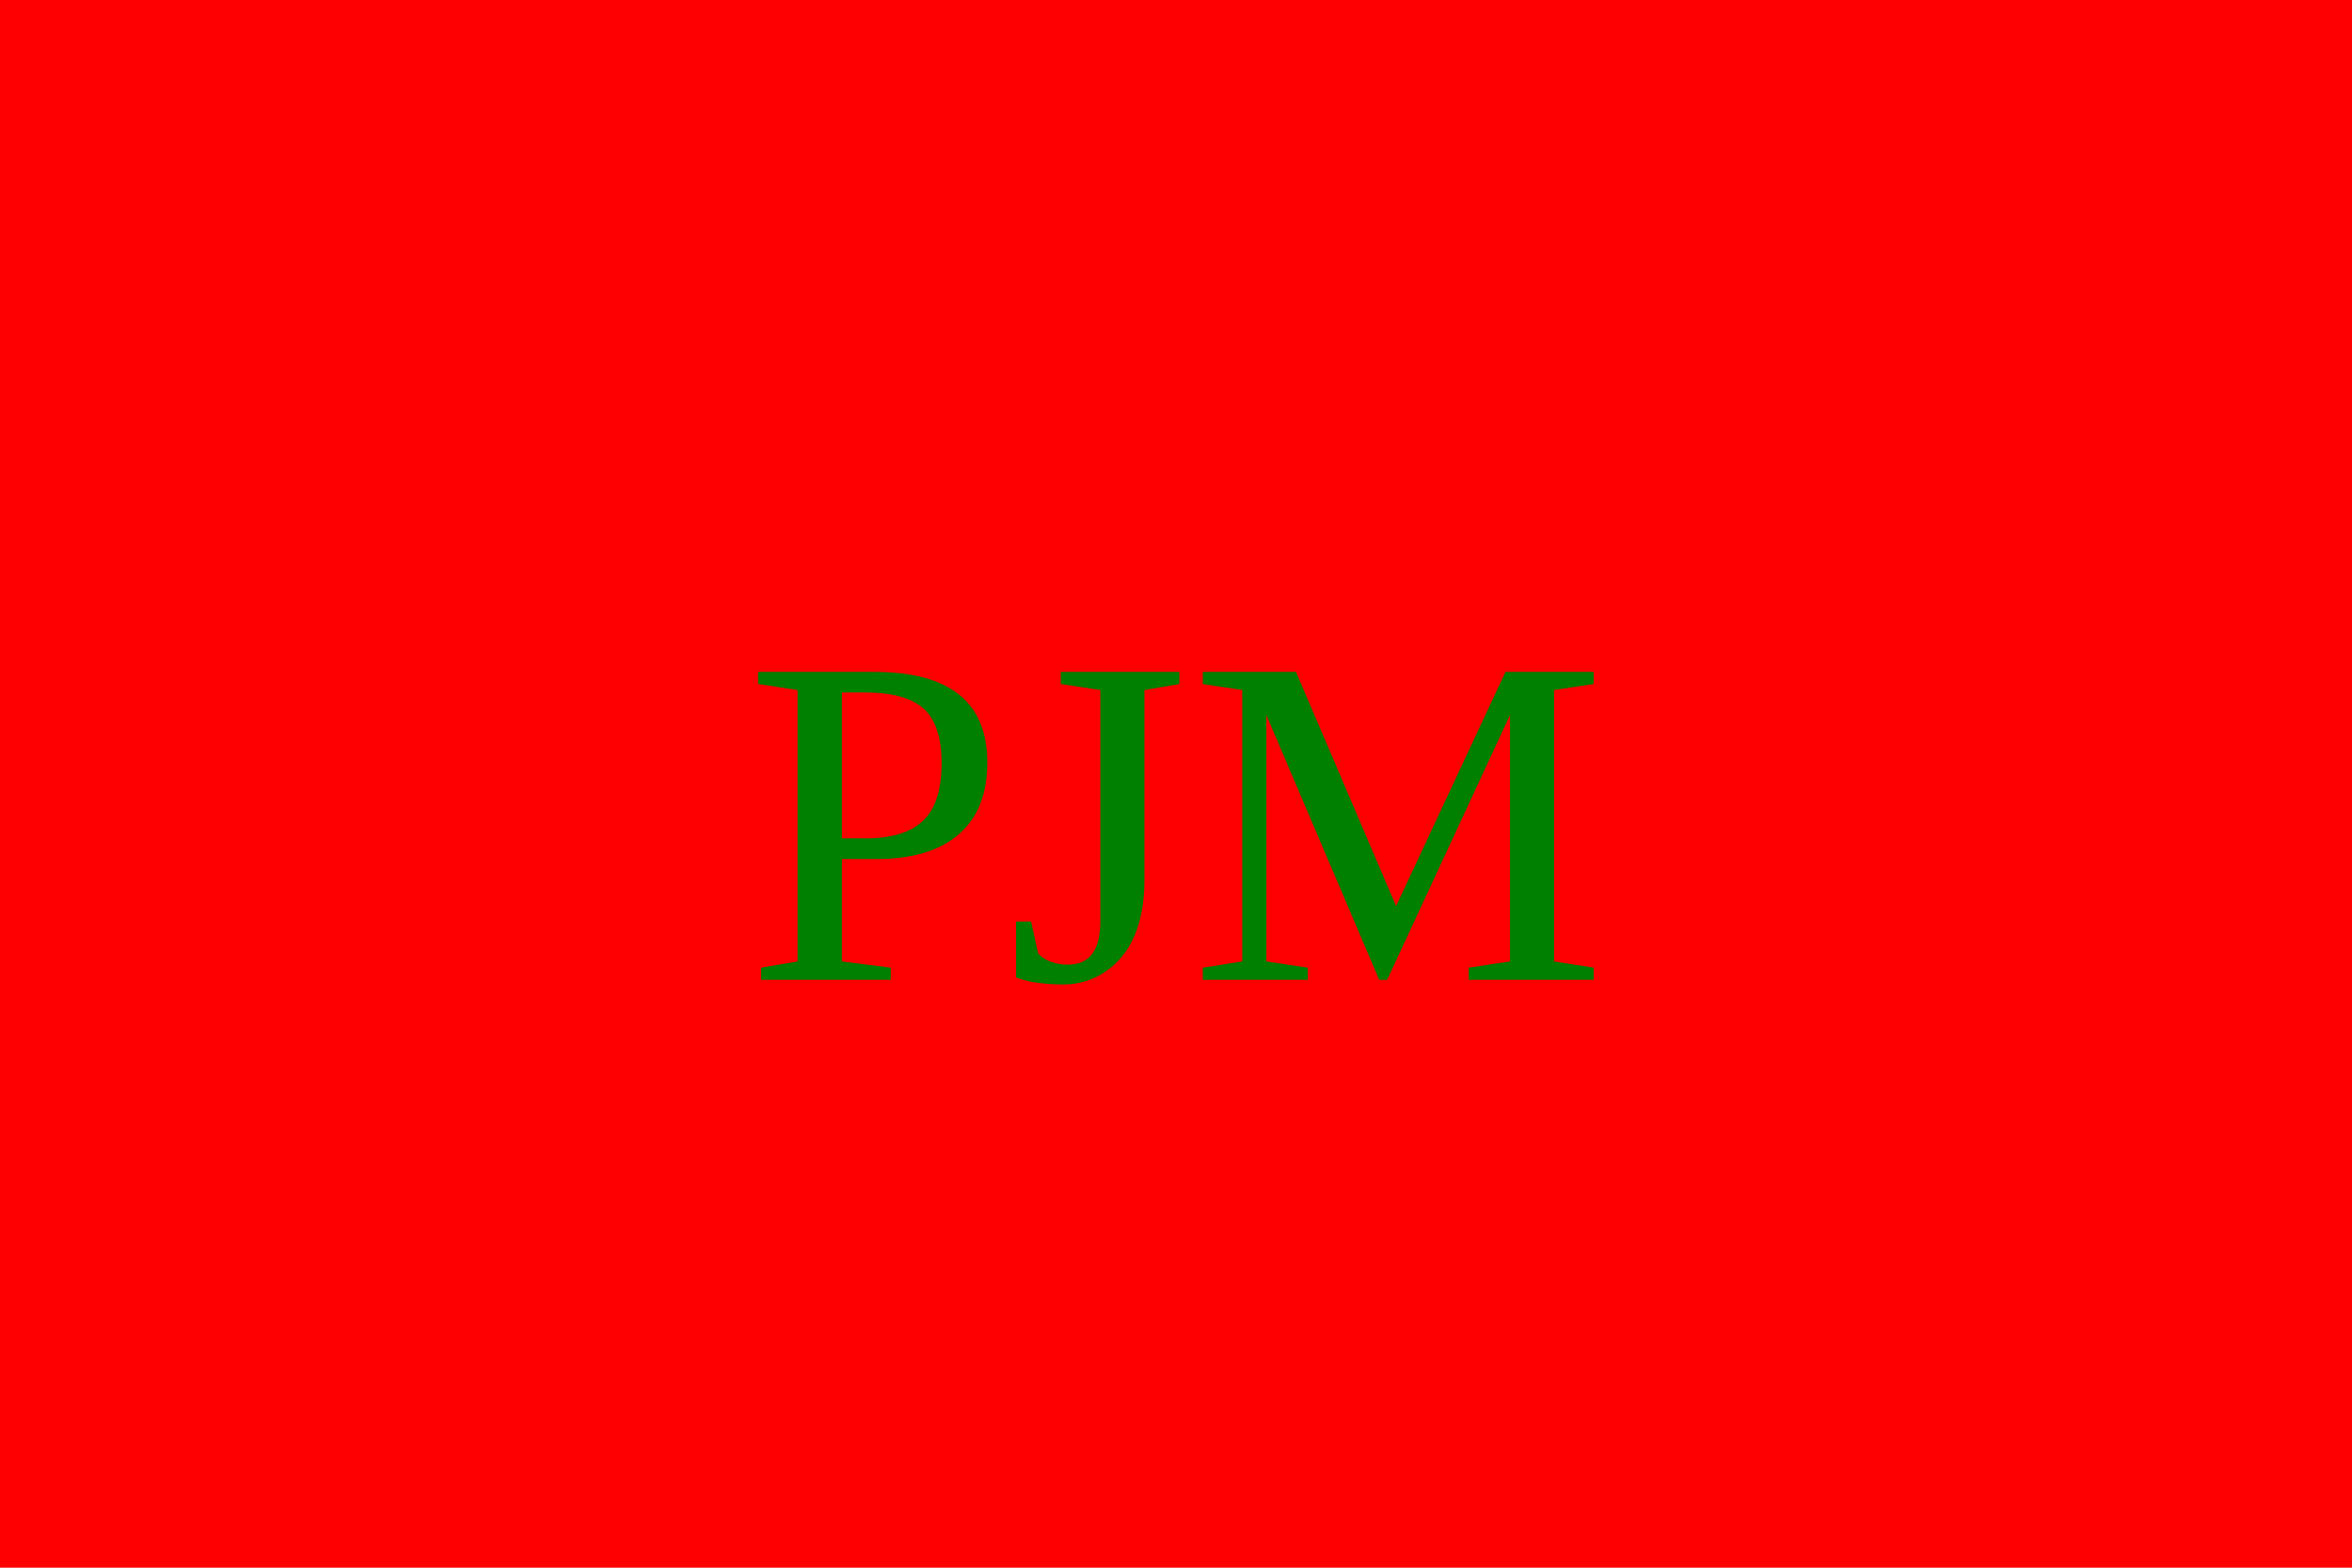
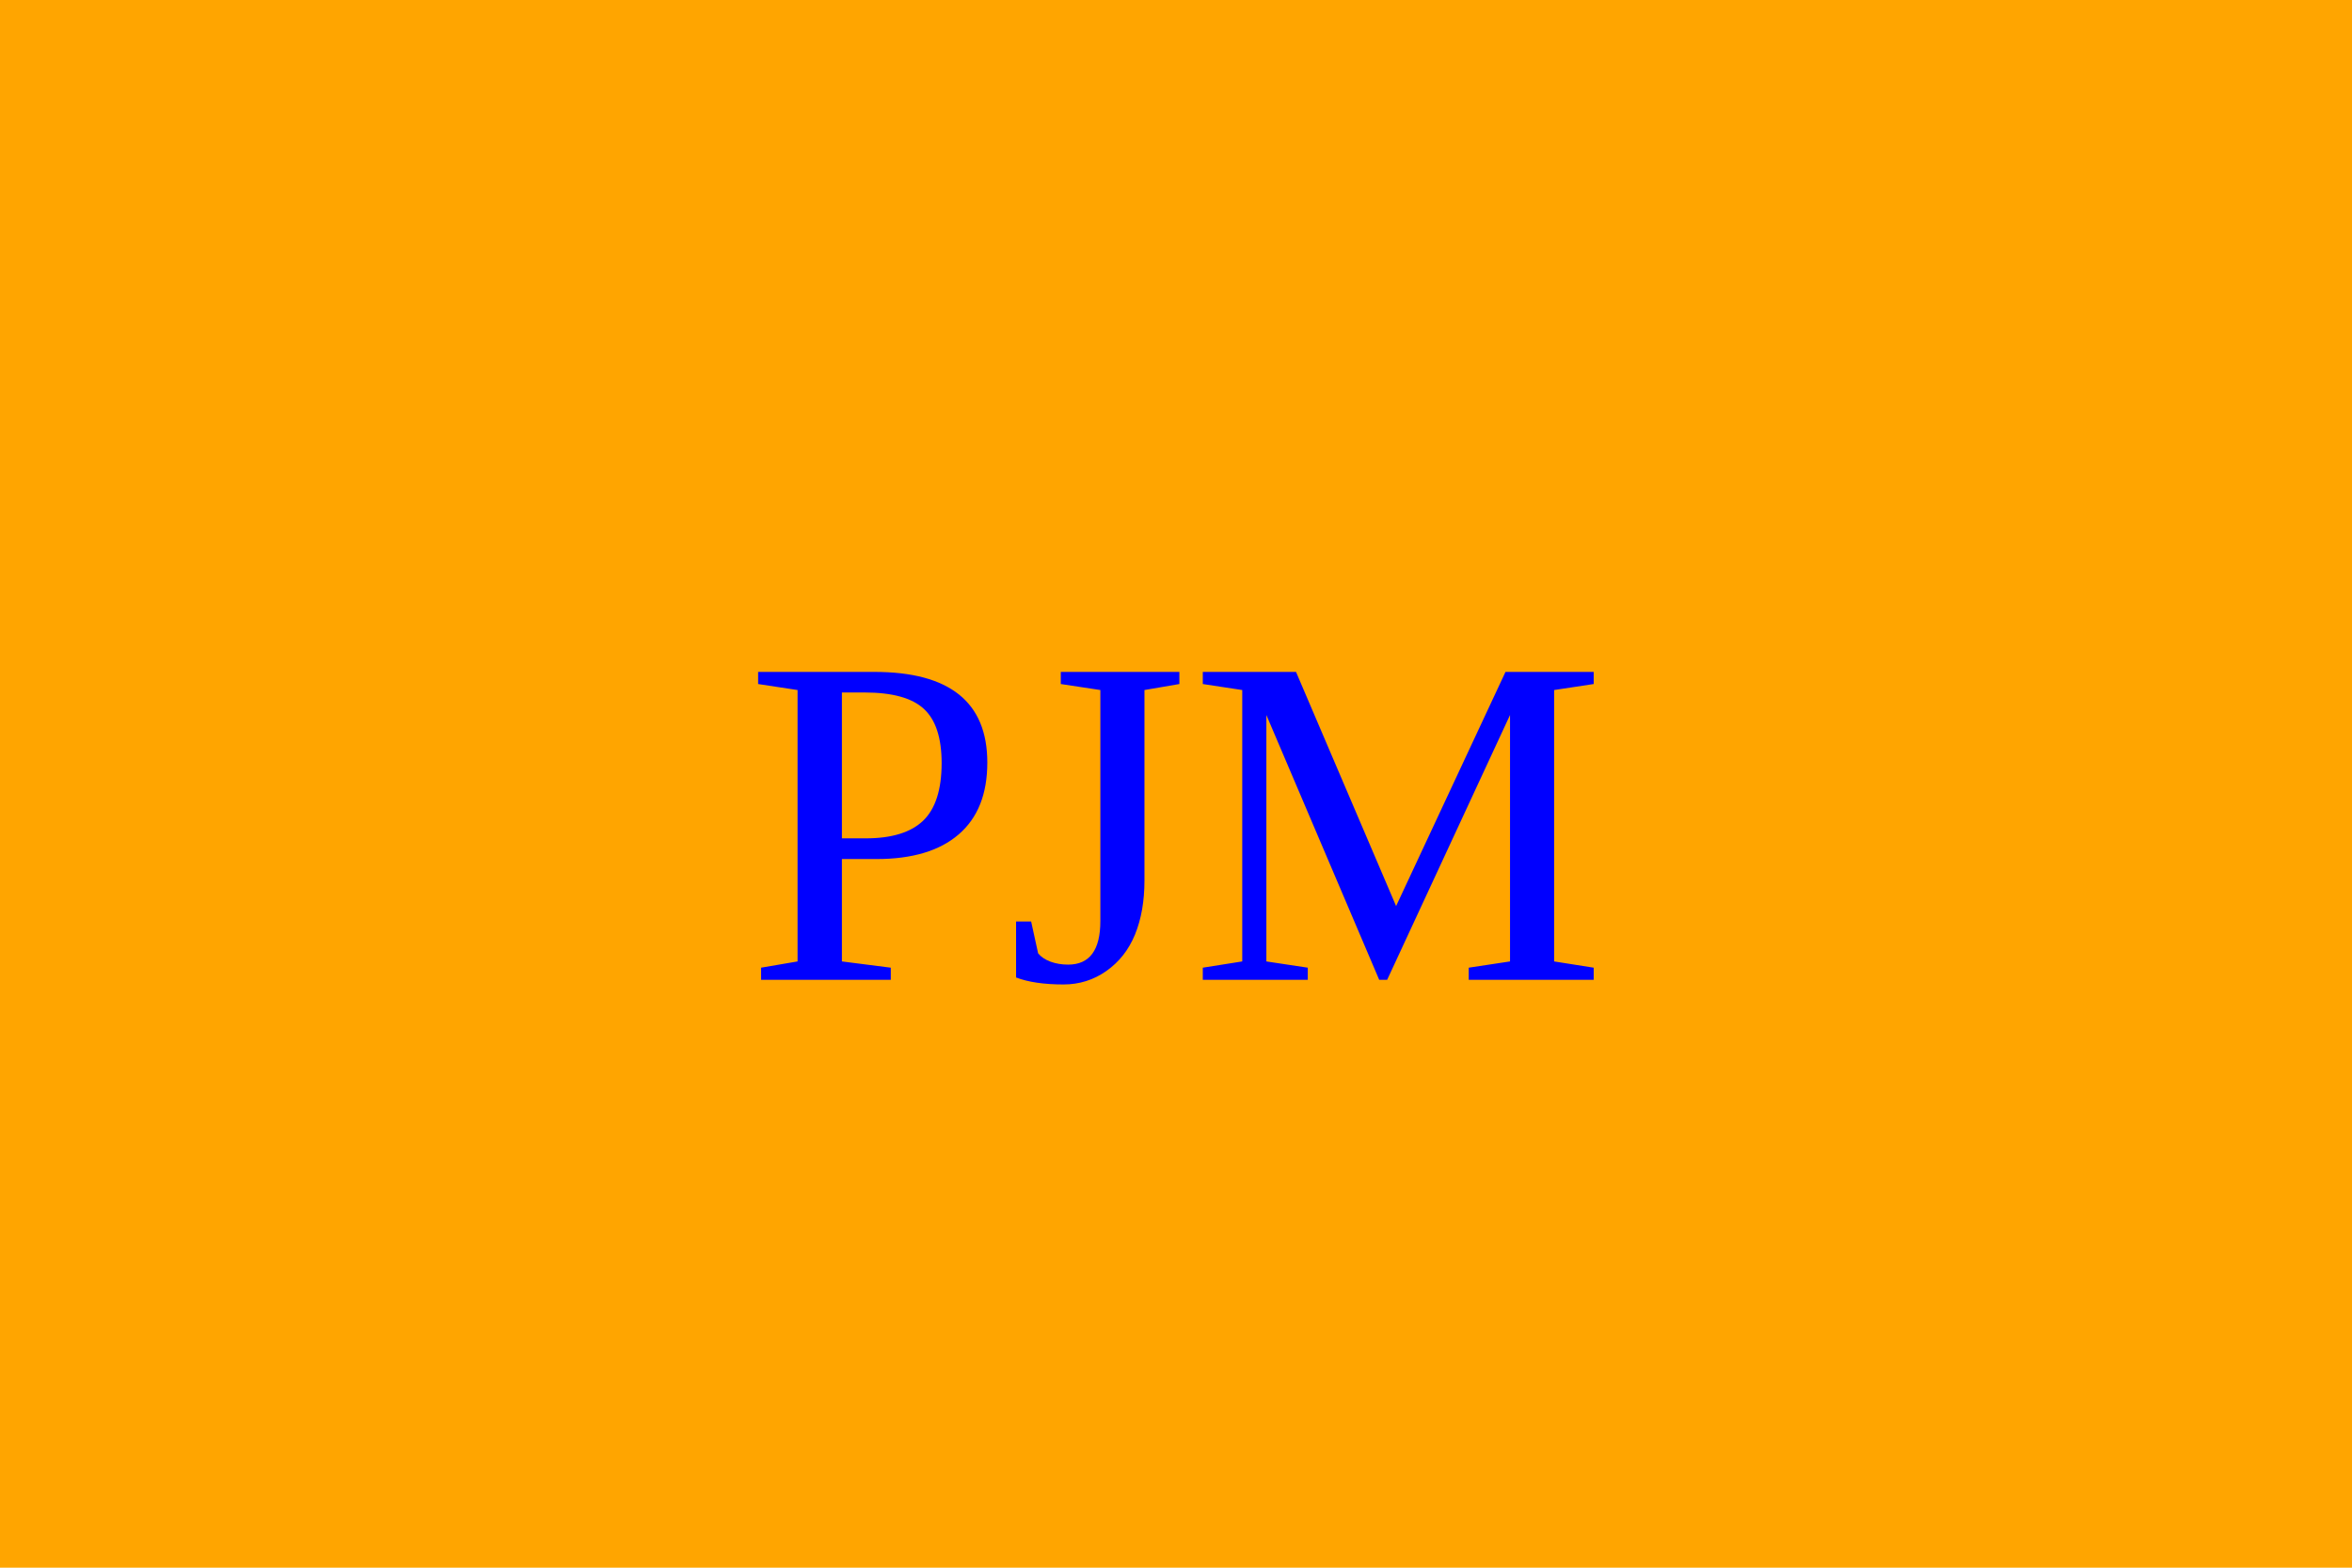
<svg xmlns="http://www.w3.org/2000/svg" version="1.1">
-   <rect width="300" height="200" fill="#ff0000" />
-   <text x="150" y="125" font-size="60" text-anchor="middle" fill="green">PJM</text>
+   <rect width="300" height="200" fill="orange" />
+   <text x="150" y="125" font-size="60" text-anchor="middle" fill="blue">PJM</text>
</svg>
